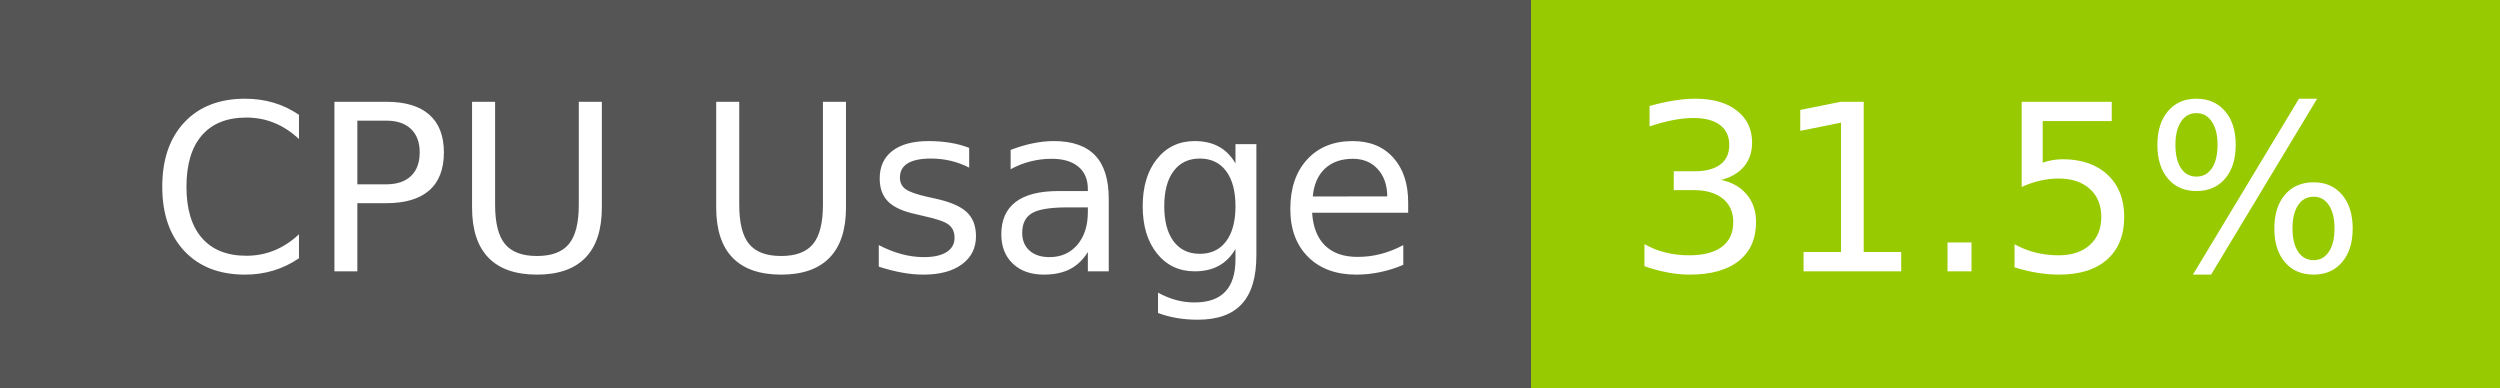
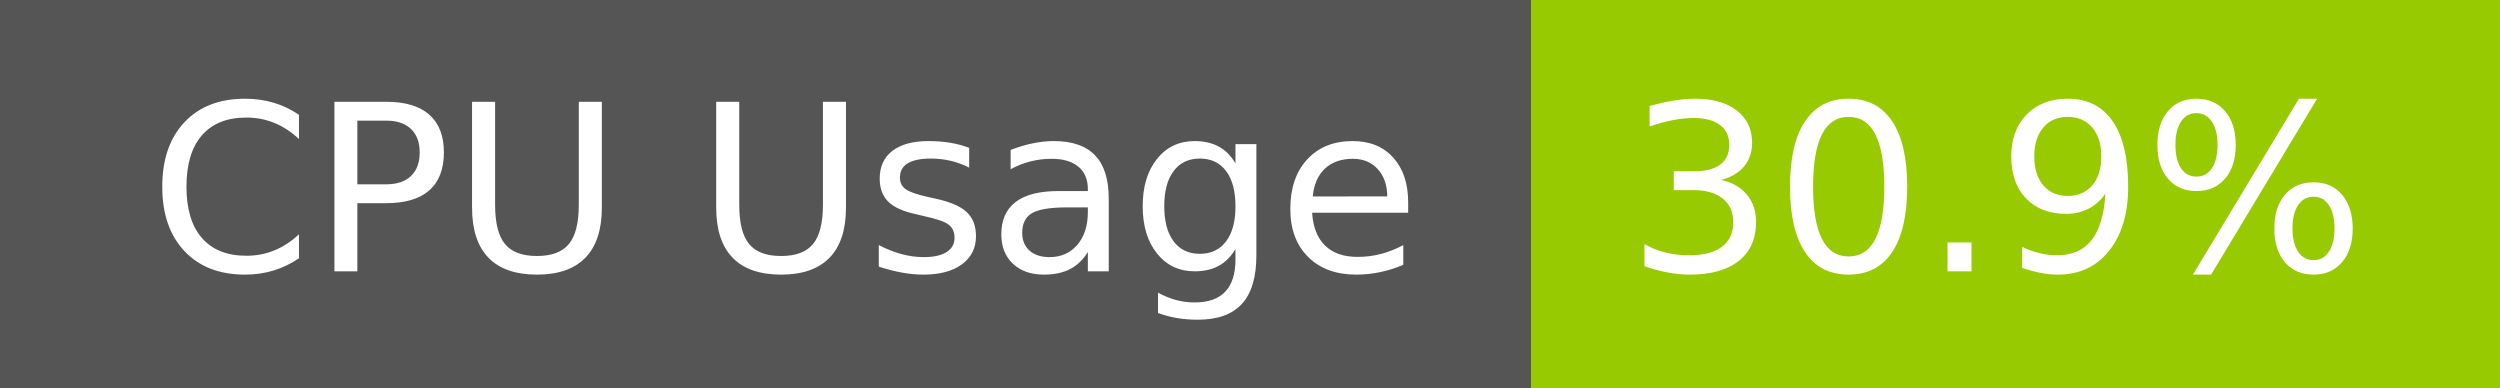
- <svg xmlns="http://www.w3.org/2000/svg" width="129" height="20" role="img" aria-label="CPU Usage: 31.5%">
+ <svg xmlns="http://www.w3.org/2000/svg" width="129" height="20" role="img" aria-label="CPU Usage: 30.9%">
  <g shape-rendering="crispEdges">
    <rect width="79" height="20" fill="#555" />
    <rect x="79" width="50" height="20" fill="#97ca00" />
  </g>
  <g fill="#fff" text-anchor="middle" font-family="Verdana,Geneva,DejaVu Sans,sans-serif" text-rendering="geometricPrecision" font-size="120">
    <text x="405" y="140" transform="scale(.1)" fill="#fff" textLength="665">CPU Usage</text>
-     <text x="1030" y="140" transform="scale(.1)" fill="#fff" textLength="390">31.5%</text>
+     <text x="1030" y="140" transform="scale(.1)" fill="#fff" textLength="390">30.9%</text>
  </g>
</svg>
